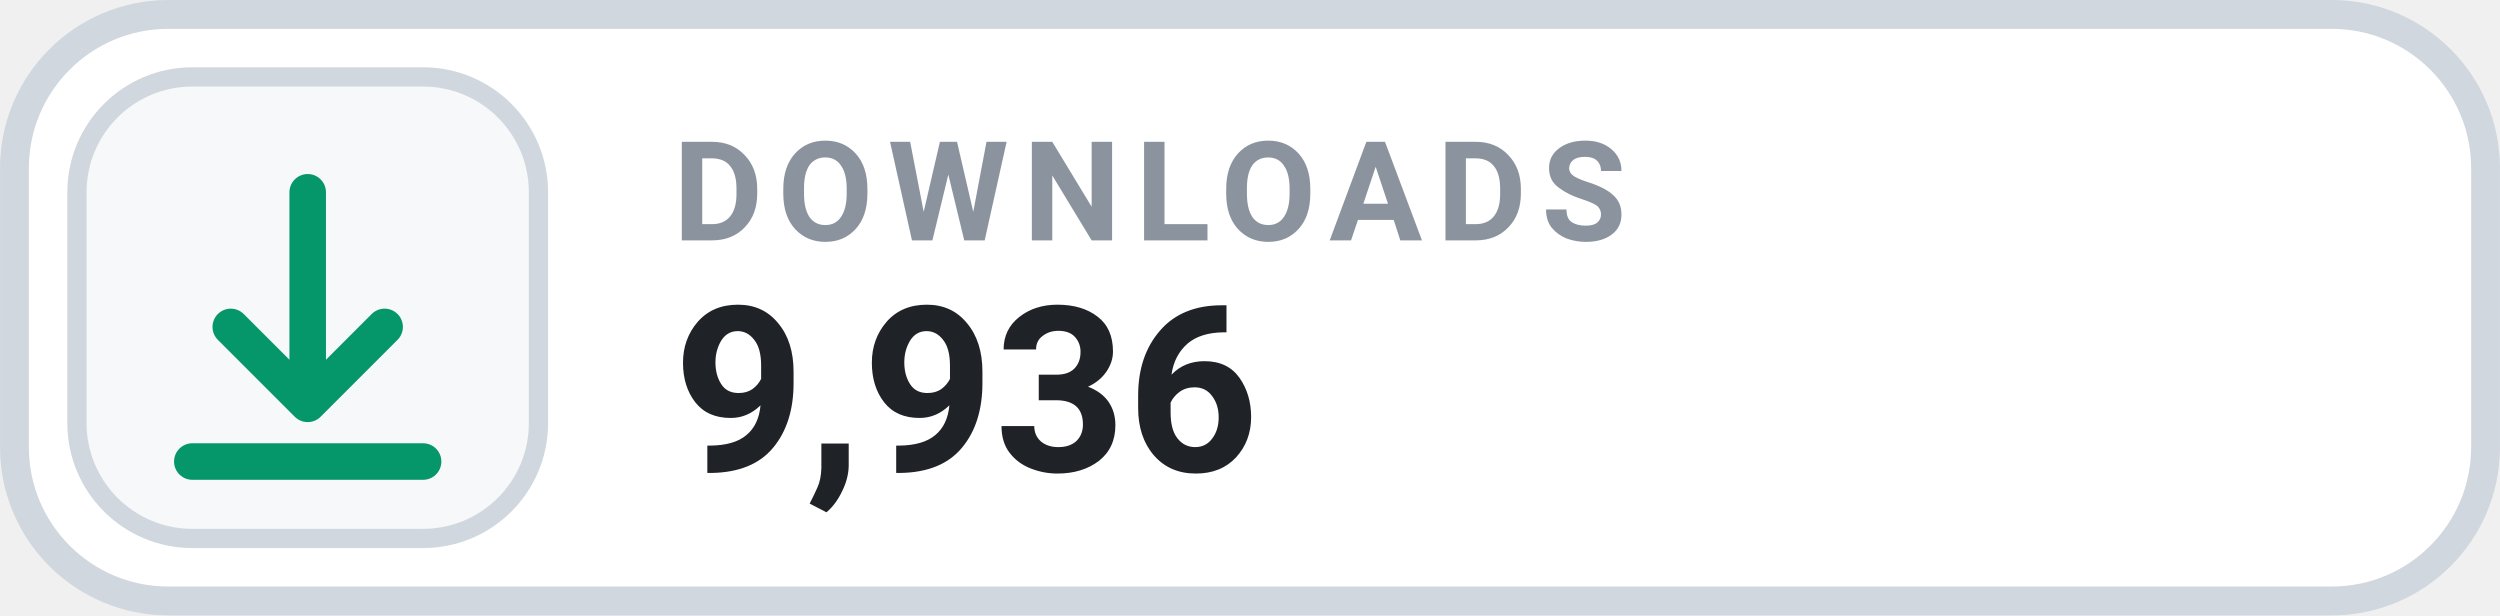
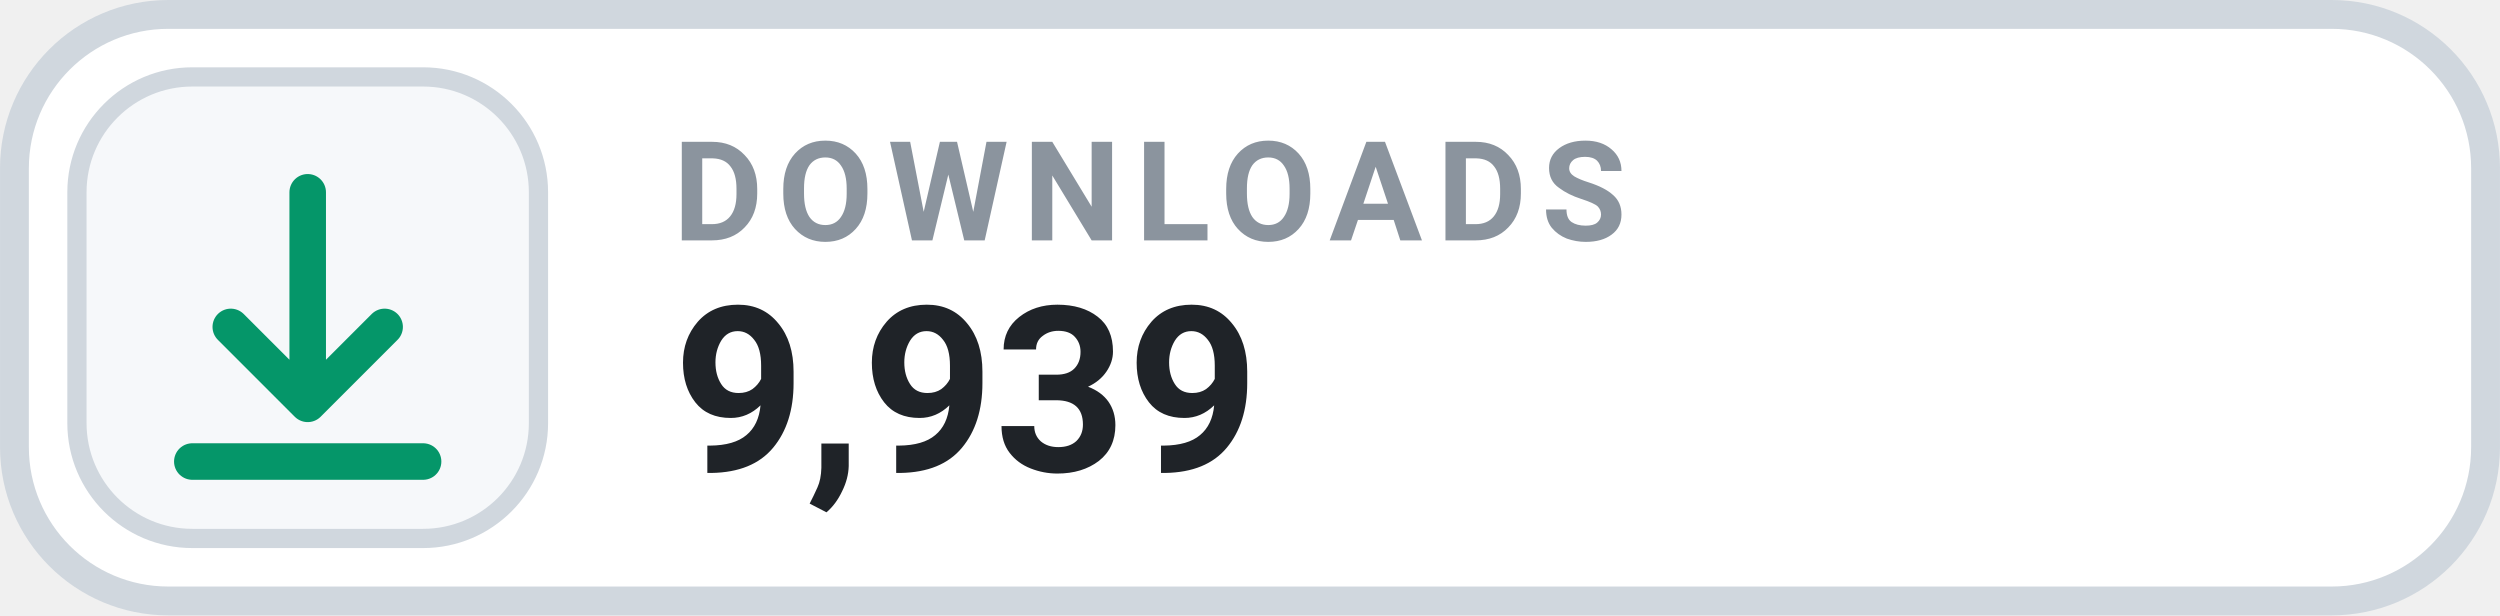
- <svg xmlns="http://www.w3.org/2000/svg" width="126" height="31.015" viewBox="0 0 130 32" role="img" aria-label="DOWNLOADS 9,936">
+ <svg xmlns="http://www.w3.org/2000/svg" width="126" height="31.015" viewBox="0 0 130 32" role="img" aria-label="DOWNLOADS 9,939">
  <rect x=".75" y=".75" width="128.5" height="30.5" rx="8" fill="#FFFFFF" stroke="#D0D7DE" stroke-width="1.5" />
  <rect x="4" y="4" width="24" height="24" rx="6" fill="#F6F8FA" stroke="#D0D7DE" stroke-width="1" />
  <g transform="translate(16 16)" style="color:#059669;">
    <path d="M0 -6 v11 m0 0 l4 -4 m-4 4 l-4 -4 M-6 8 h12" fill="none" stroke="currentColor" stroke-width="1.9" stroke-linecap="round" stroke-linejoin="round" />
  </g>
  <text x="35" y="12.5" fill="#8B949E" font-family="-apple-system,BlinkMacSystemFont,'Segoe UI',Roboto,Helvetica,Arial,sans-serif" font-size="7.2" font-weight="700" letter-spacing=".75">DOWNLOADS</text>
-   <text x="35" y="24.5" fill="#1F2328" font-family="-apple-system,BlinkMacSystemFont,'Segoe UI',Roboto,Helvetica,Arial,sans-serif" font-size="12" font-weight="700">9,936</text>
+   <text x="35" y="24.5" fill="#1F2328" font-family="-apple-system,BlinkMacSystemFont,'Segoe UI',Roboto,Helvetica,Arial,sans-serif" font-size="12" font-weight="700">9,939</text>
</svg>
